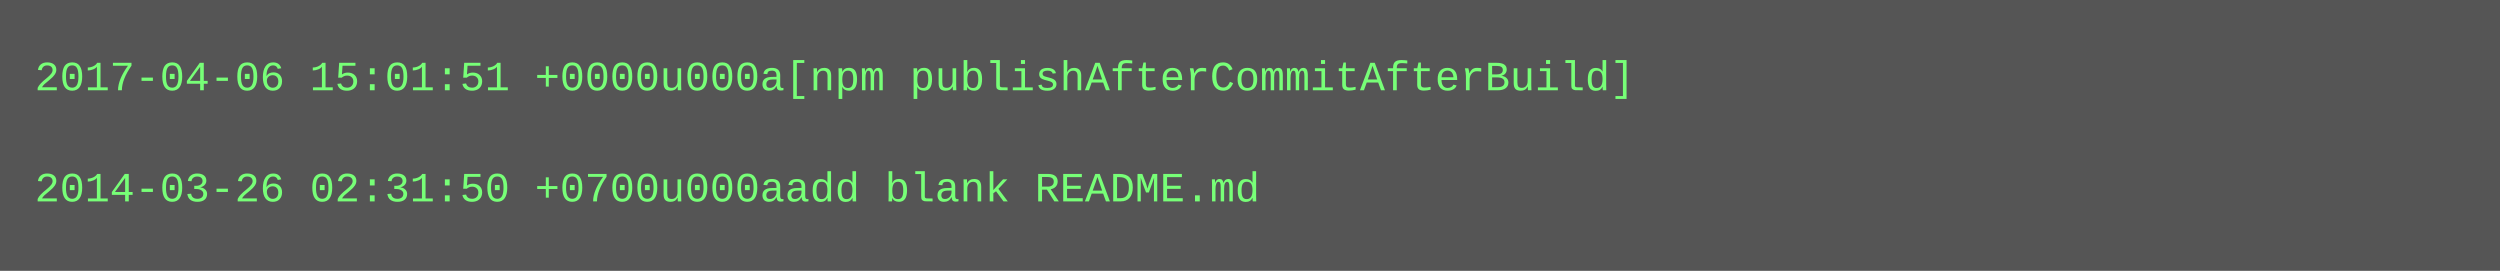
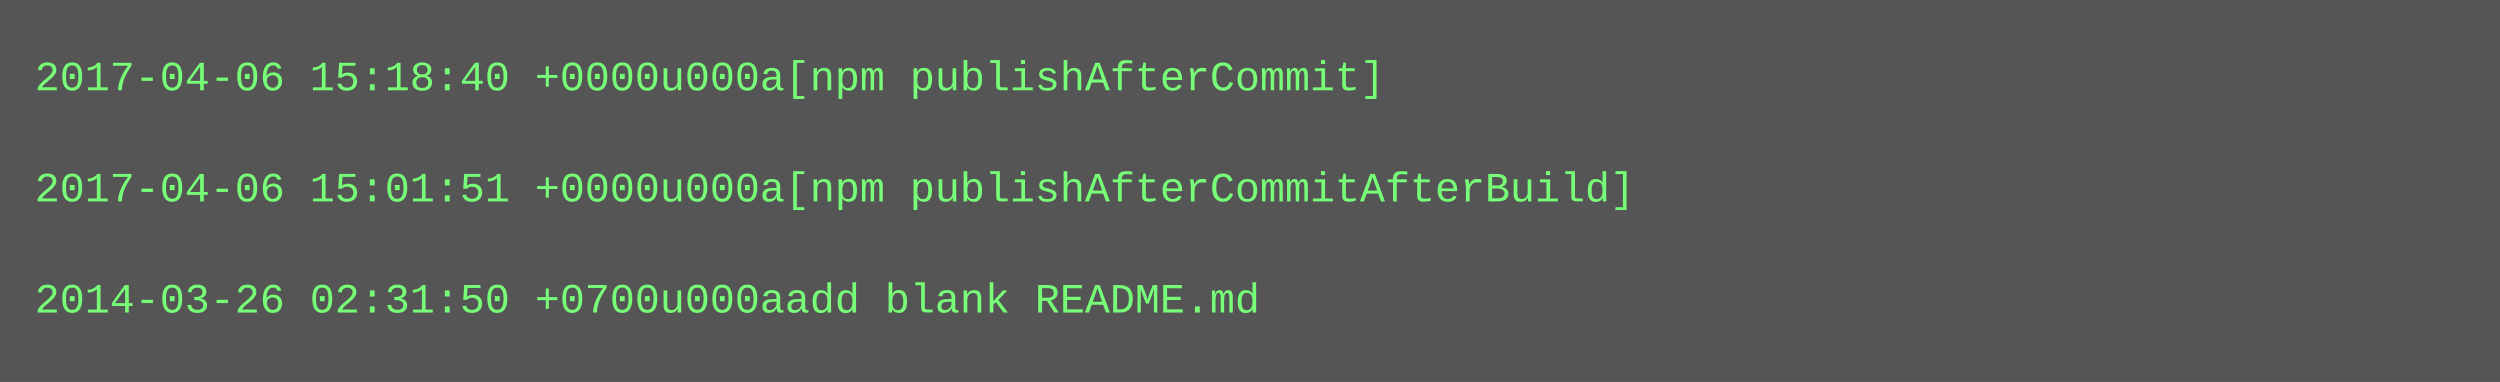
- <svg xmlns="http://www.w3.org/2000/svg" height="78" width="720">
-   <rect height="78" fill="#555" width="720" />
+ <svg xmlns="http://www.w3.org/2000/svg" height="110" width="720">
+   <rect height="110" fill="#555" width="720" />
  <text fill="#7f7" font-family="Courier New" font-size="12" xml:space="preserve">
-     <tspan x="10" y="26">2017-04-06 15:01:51 +0000u000a[npm publishAfterCommitAfterBuild]</tspan>
+     <tspan x="10" y="26">2017-04-06 15:18:40 +0000u000a[npm publishAfterCommit]</tspan>
    <tspan x="10" y="42" />
-     <tspan x="10" y="58">2014-03-26 02:31:50 +0700u000aadd blank README.md</tspan>
+     <tspan x="10" y="58">2017-04-06 15:01:51 +0000u000a[npm publishAfterCommitAfterBuild]</tspan>
+     <tspan x="10" y="74" />
+     <tspan x="10" y="90">2014-03-26 02:31:50 +0700u000aadd blank README.md</tspan>
  </text>
</svg>
